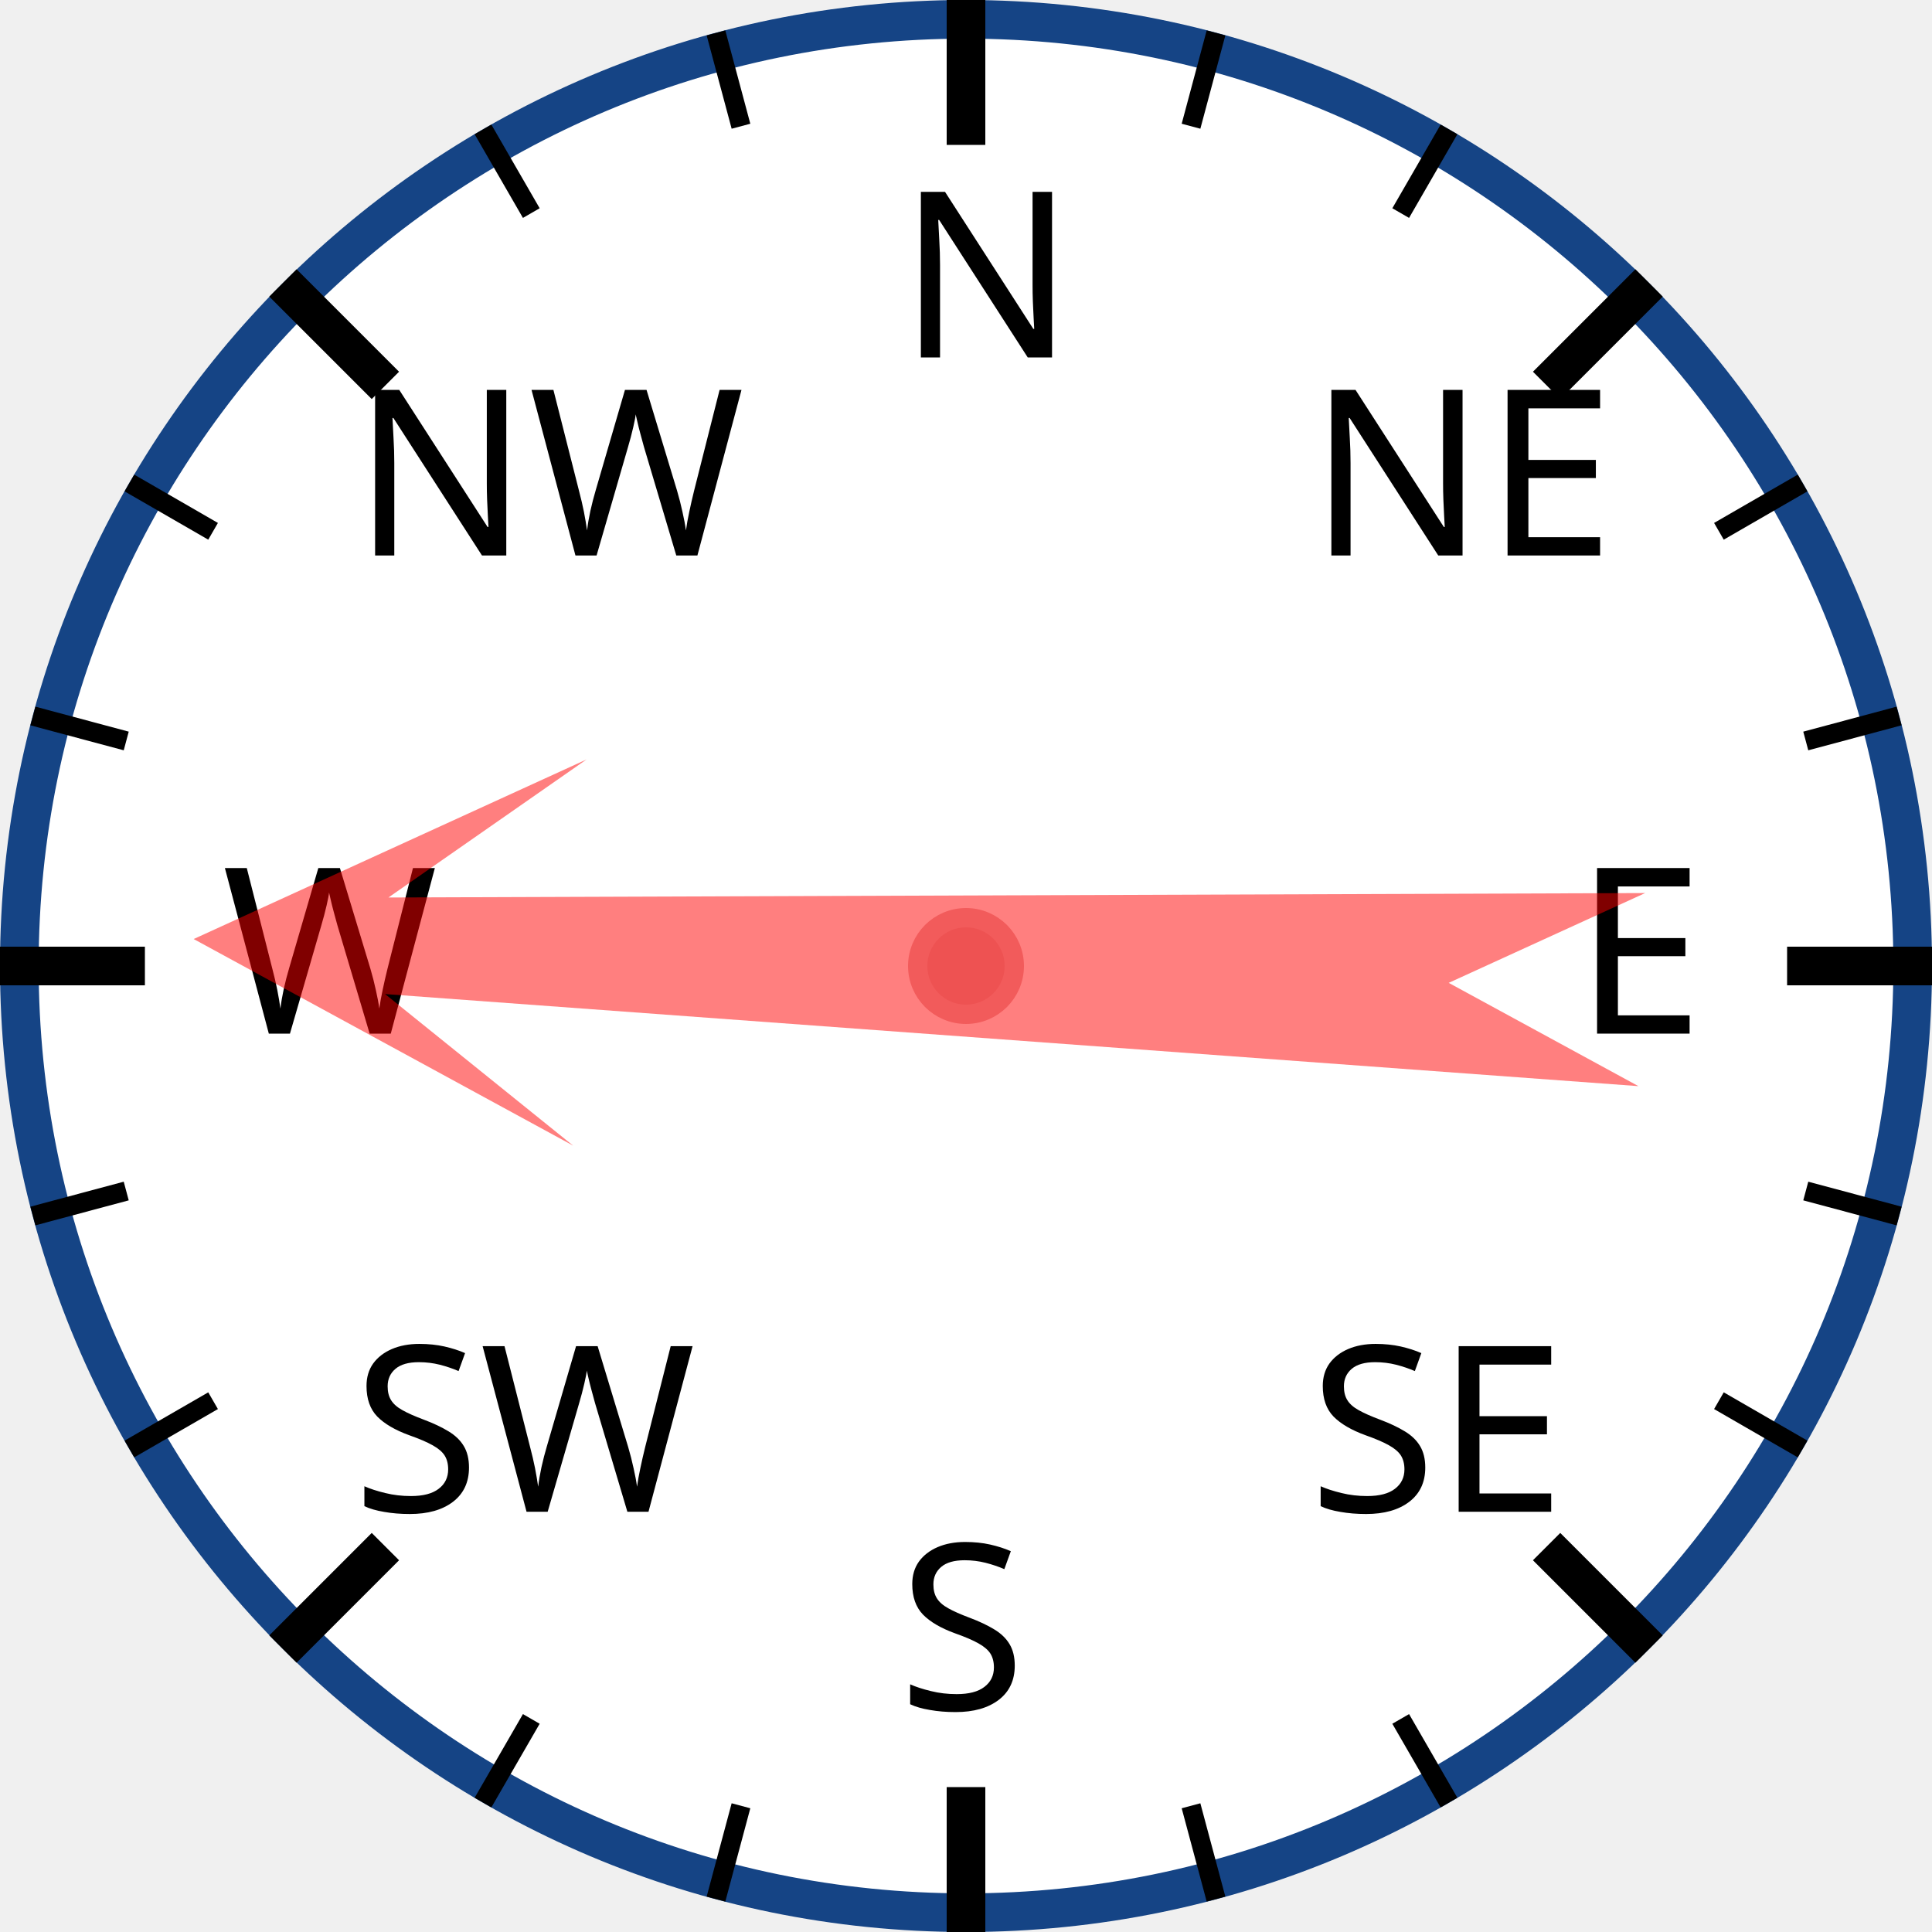
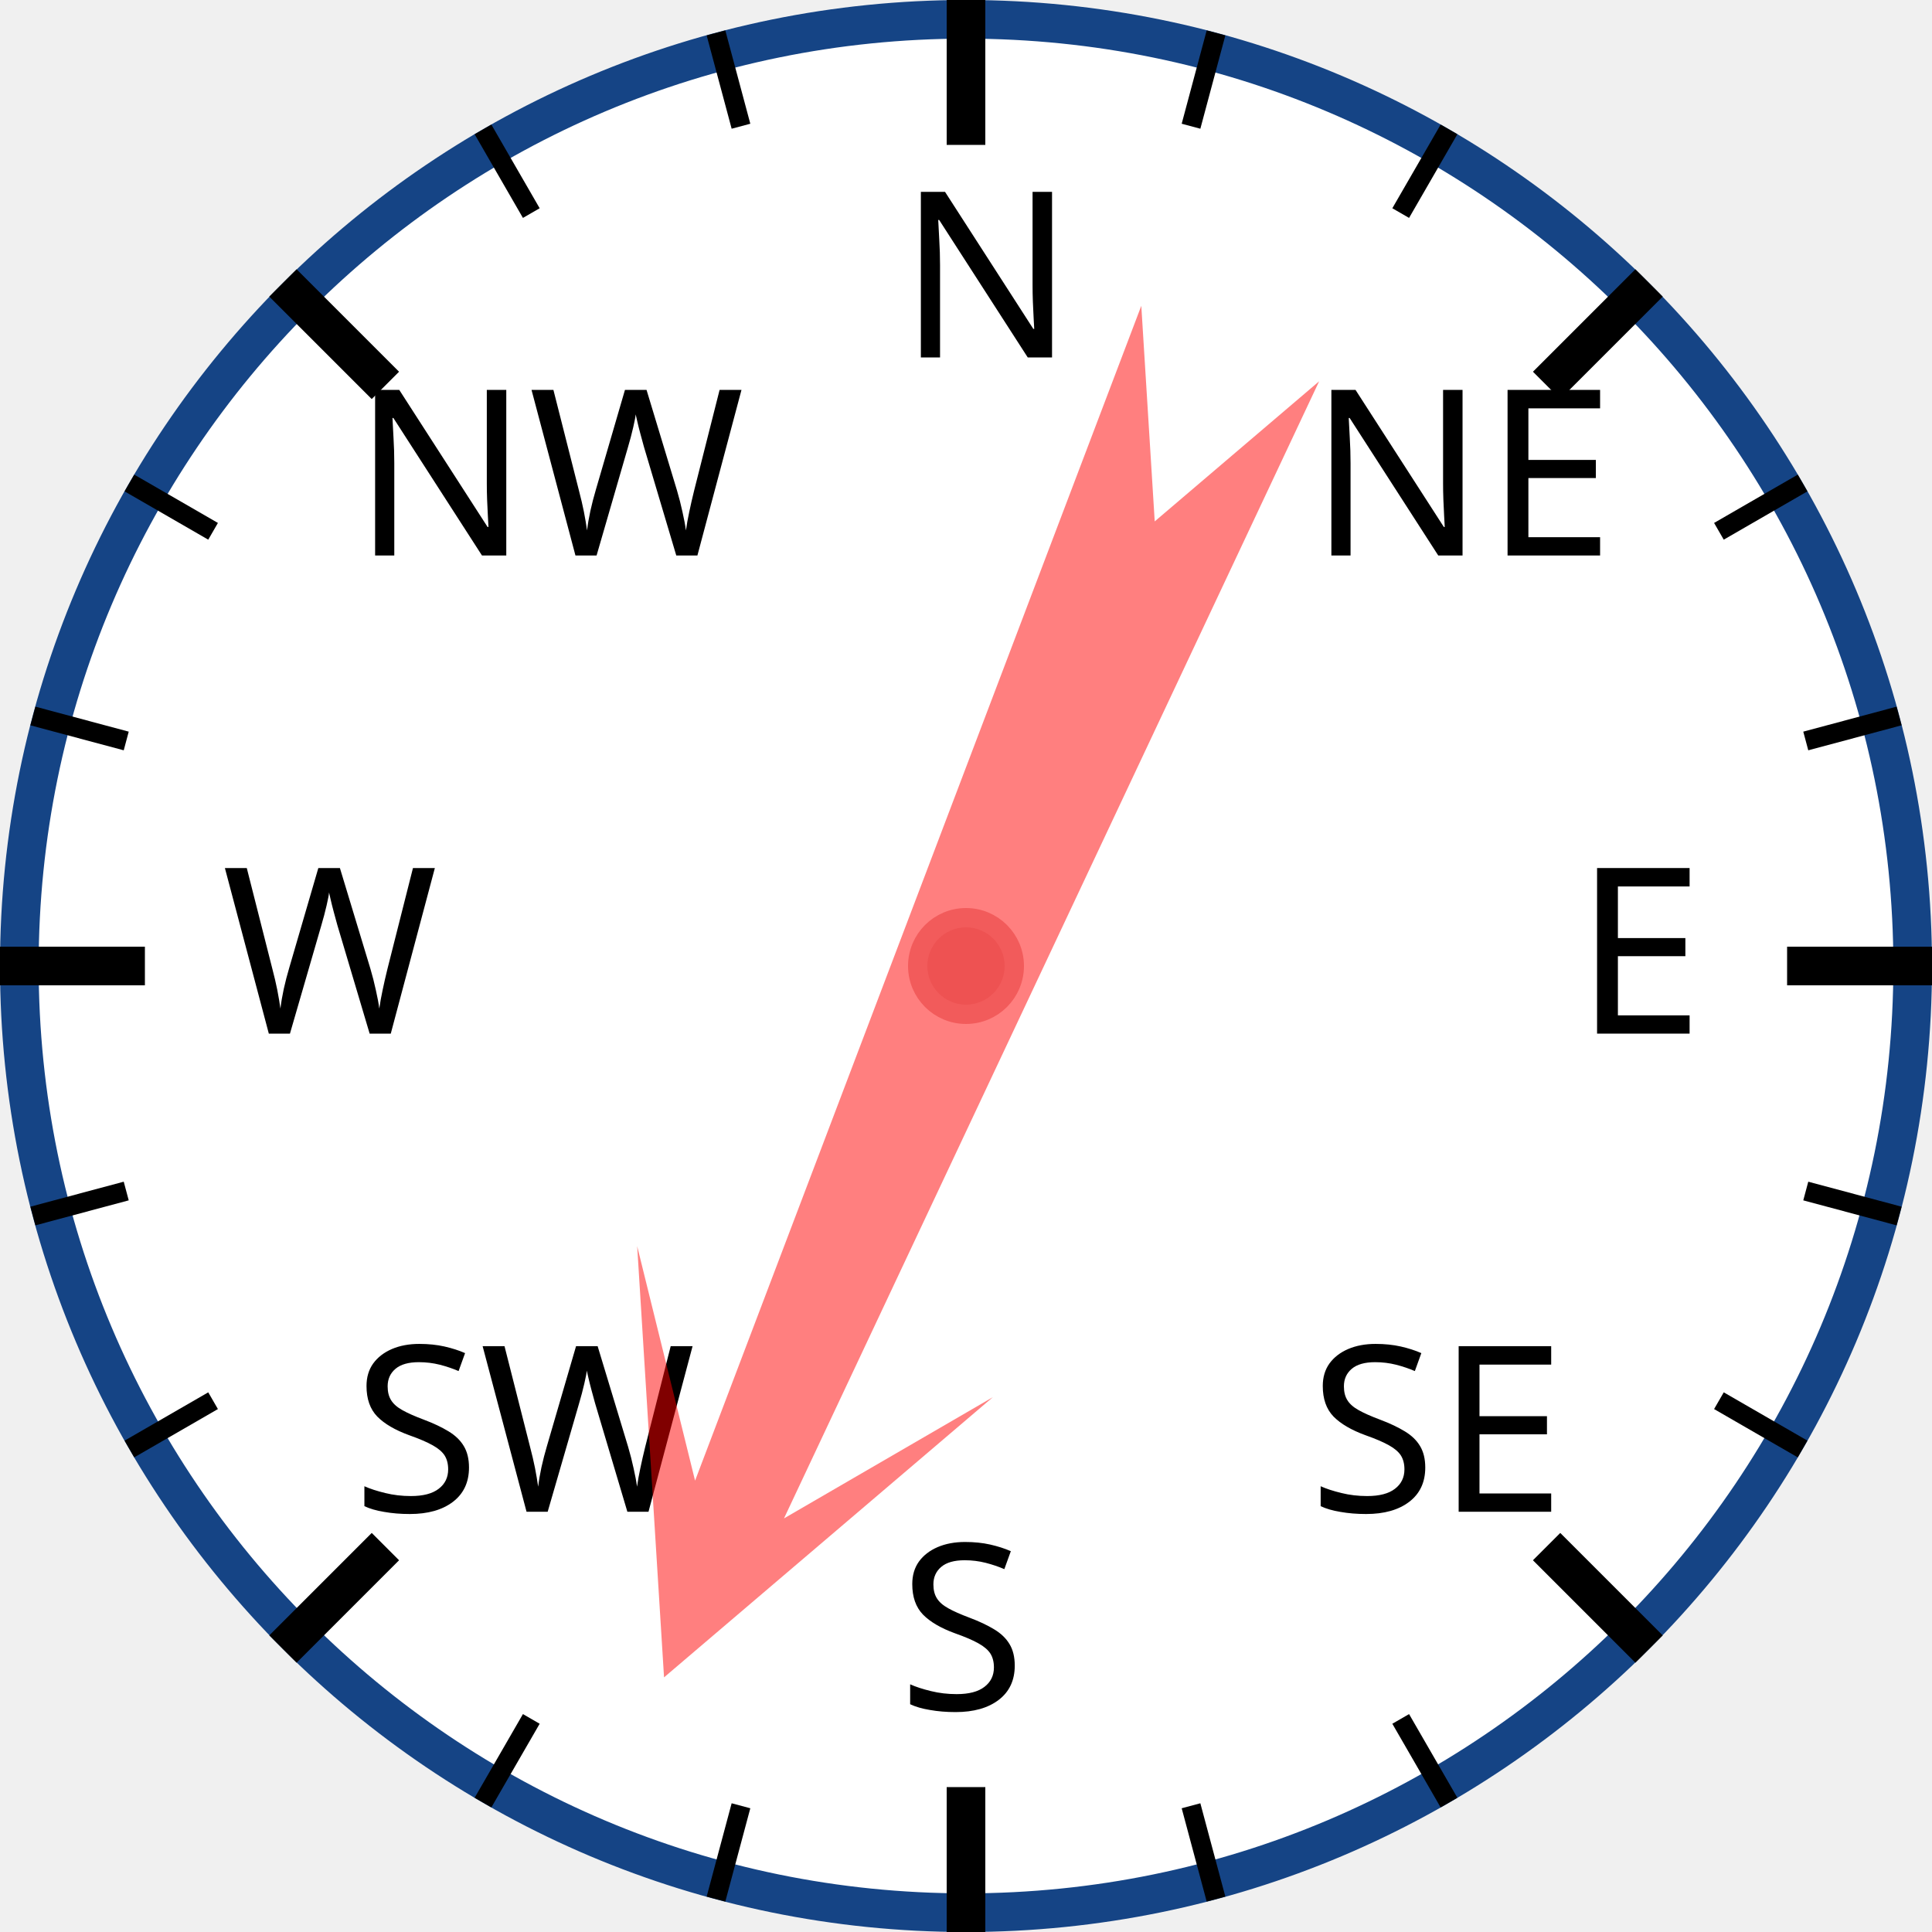
<svg xmlns="http://www.w3.org/2000/svg" width="120px" height="120px" viewBox="0 0 200 200">
  <circle cx="100" cy="100" r="98" style="fill: white; stroke: #154485; stroke-width: 4;" />
  <text x="93.0" y="37.0" style="font-family: sans-serif; font-size: 18pt;">N</text>
  <line x1="100.0" y1="0.0" x2="100.0" y2="15.0" style="stroke: black; stroke-width: 4;" />
  <line x1="74.118" y1="3.407" x2="76.706" y2="13.067" style="stroke: black; stroke-width: 2;" />
  <line x1="50" y1="13.397" x2="55" y2="22.058" style="stroke: black; stroke-width: 2;" />
  <text x="36.503" y="57.503" style="font-family: sans-serif; font-size: 18pt;">NW</text>
  <line x1="29.289" y1="29.289" x2="39.896" y2="39.896" style="stroke: black; stroke-width: 4;" />
  <line x1="13.397" y1="50" x2="22.058" y2="55" style="stroke: black; stroke-width: 2;" />
  <line x1="3.407" y1="74.118" x2="13.067" y2="76.706" style="stroke: black; stroke-width: 2;" />
  <text x="23.0" y="107.0" style="font-family: sans-serif; font-size: 18pt;">W</text>
  <line x1="0.0" y1="100.0" x2="15.0" y2="100.0" style="stroke: black; stroke-width: 4;" />
  <line x1="3.407" y1="125.882" x2="13.067" y2="123.294" style="stroke: black; stroke-width: 2;" />
  <line x1="13.397" y1="150" x2="22.058" y2="145" style="stroke: black; stroke-width: 2;" />
  <text x="36.503" y="156.497" style="font-family: sans-serif; font-size: 18pt;">SW</text>
  <line x1="29.289" y1="170.711" x2="39.896" y2="160.104" style="stroke: black; stroke-width: 4;" />
  <line x1="50" y1="186.603" x2="55" y2="177.942" style="stroke: black; stroke-width: 2;" />
  <line x1="74.118" y1="196.593" x2="76.706" y2="186.933" style="stroke: black; stroke-width: 2;" />
  <text x="93" y="177.0" style="font-family: sans-serif; font-size: 18pt;">S</text>
  <line x1="100" y1="200.0" x2="100" y2="185.0" style="stroke: black; stroke-width: 4;" />
  <line x1="125.882" y1="196.593" x2="123.294" y2="186.933" style="stroke: black; stroke-width: 2;" />
  <line x1="150.0" y1="186.603" x2="145.0" y2="177.942" style="stroke: black; stroke-width: 2;" />
  <text x="135.497" y="156.497" style="font-family: sans-serif; font-size: 18pt;">SE</text>
  <line x1="170.711" y1="170.711" x2="160.104" y2="160.104" style="stroke: black; stroke-width: 4;" />
  <line x1="186.603" y1="150" x2="177.942" y2="145" style="stroke: black; stroke-width: 2;" />
  <line x1="196.593" y1="125.882" x2="186.933" y2="123.294" style="stroke: black; stroke-width: 2;" />
  <text x="163.0" y="107" style="font-family: sans-serif; font-size: 18pt;">E</text>
  <line x1="200.0" y1="100" x2="185.0" y2="100" style="stroke: black; stroke-width: 4;" />
  <line x1="196.593" y1="74.118" x2="186.933" y2="76.706" style="stroke: black; stroke-width: 2;" />
  <line x1="186.603" y1="50" x2="177.942" y2="55" style="stroke: black; stroke-width: 2;" />
  <text x="135.497" y="57.503" style="font-family: sans-serif; font-size: 18pt;">NE</text>
  <line x1="170.711" y1="29.289" x2="160.104" y2="39.896" style="stroke: black; stroke-width: 4;" />
  <line x1="150" y1="13.397" x2="145" y2="22.058" style="stroke: black; stroke-width: 2;" />
  <line x1="125.882" y1="3.407" x2="123.294" y2="13.067" style="stroke: black; stroke-width: 2;" />
-   <polygon points="100 20 120 60 105 40 110 170 100 150 90 170 95 40 80 60" style="fill: red; fill-opacity: 0.5;" transform="rotate(272,100,100)" />
+   <polygon points="100 20 120 60 105 40 110 170 100 150 90 170 95 40 80 60" style="fill: red; fill-opacity: 0.5;" transform="rotate(203,100,100)" />
  <circle cx="100" cy="100" r="5" style="fill: #EE5252; stroke: #F25B5B; stroke-width: 2;" />
</svg>
